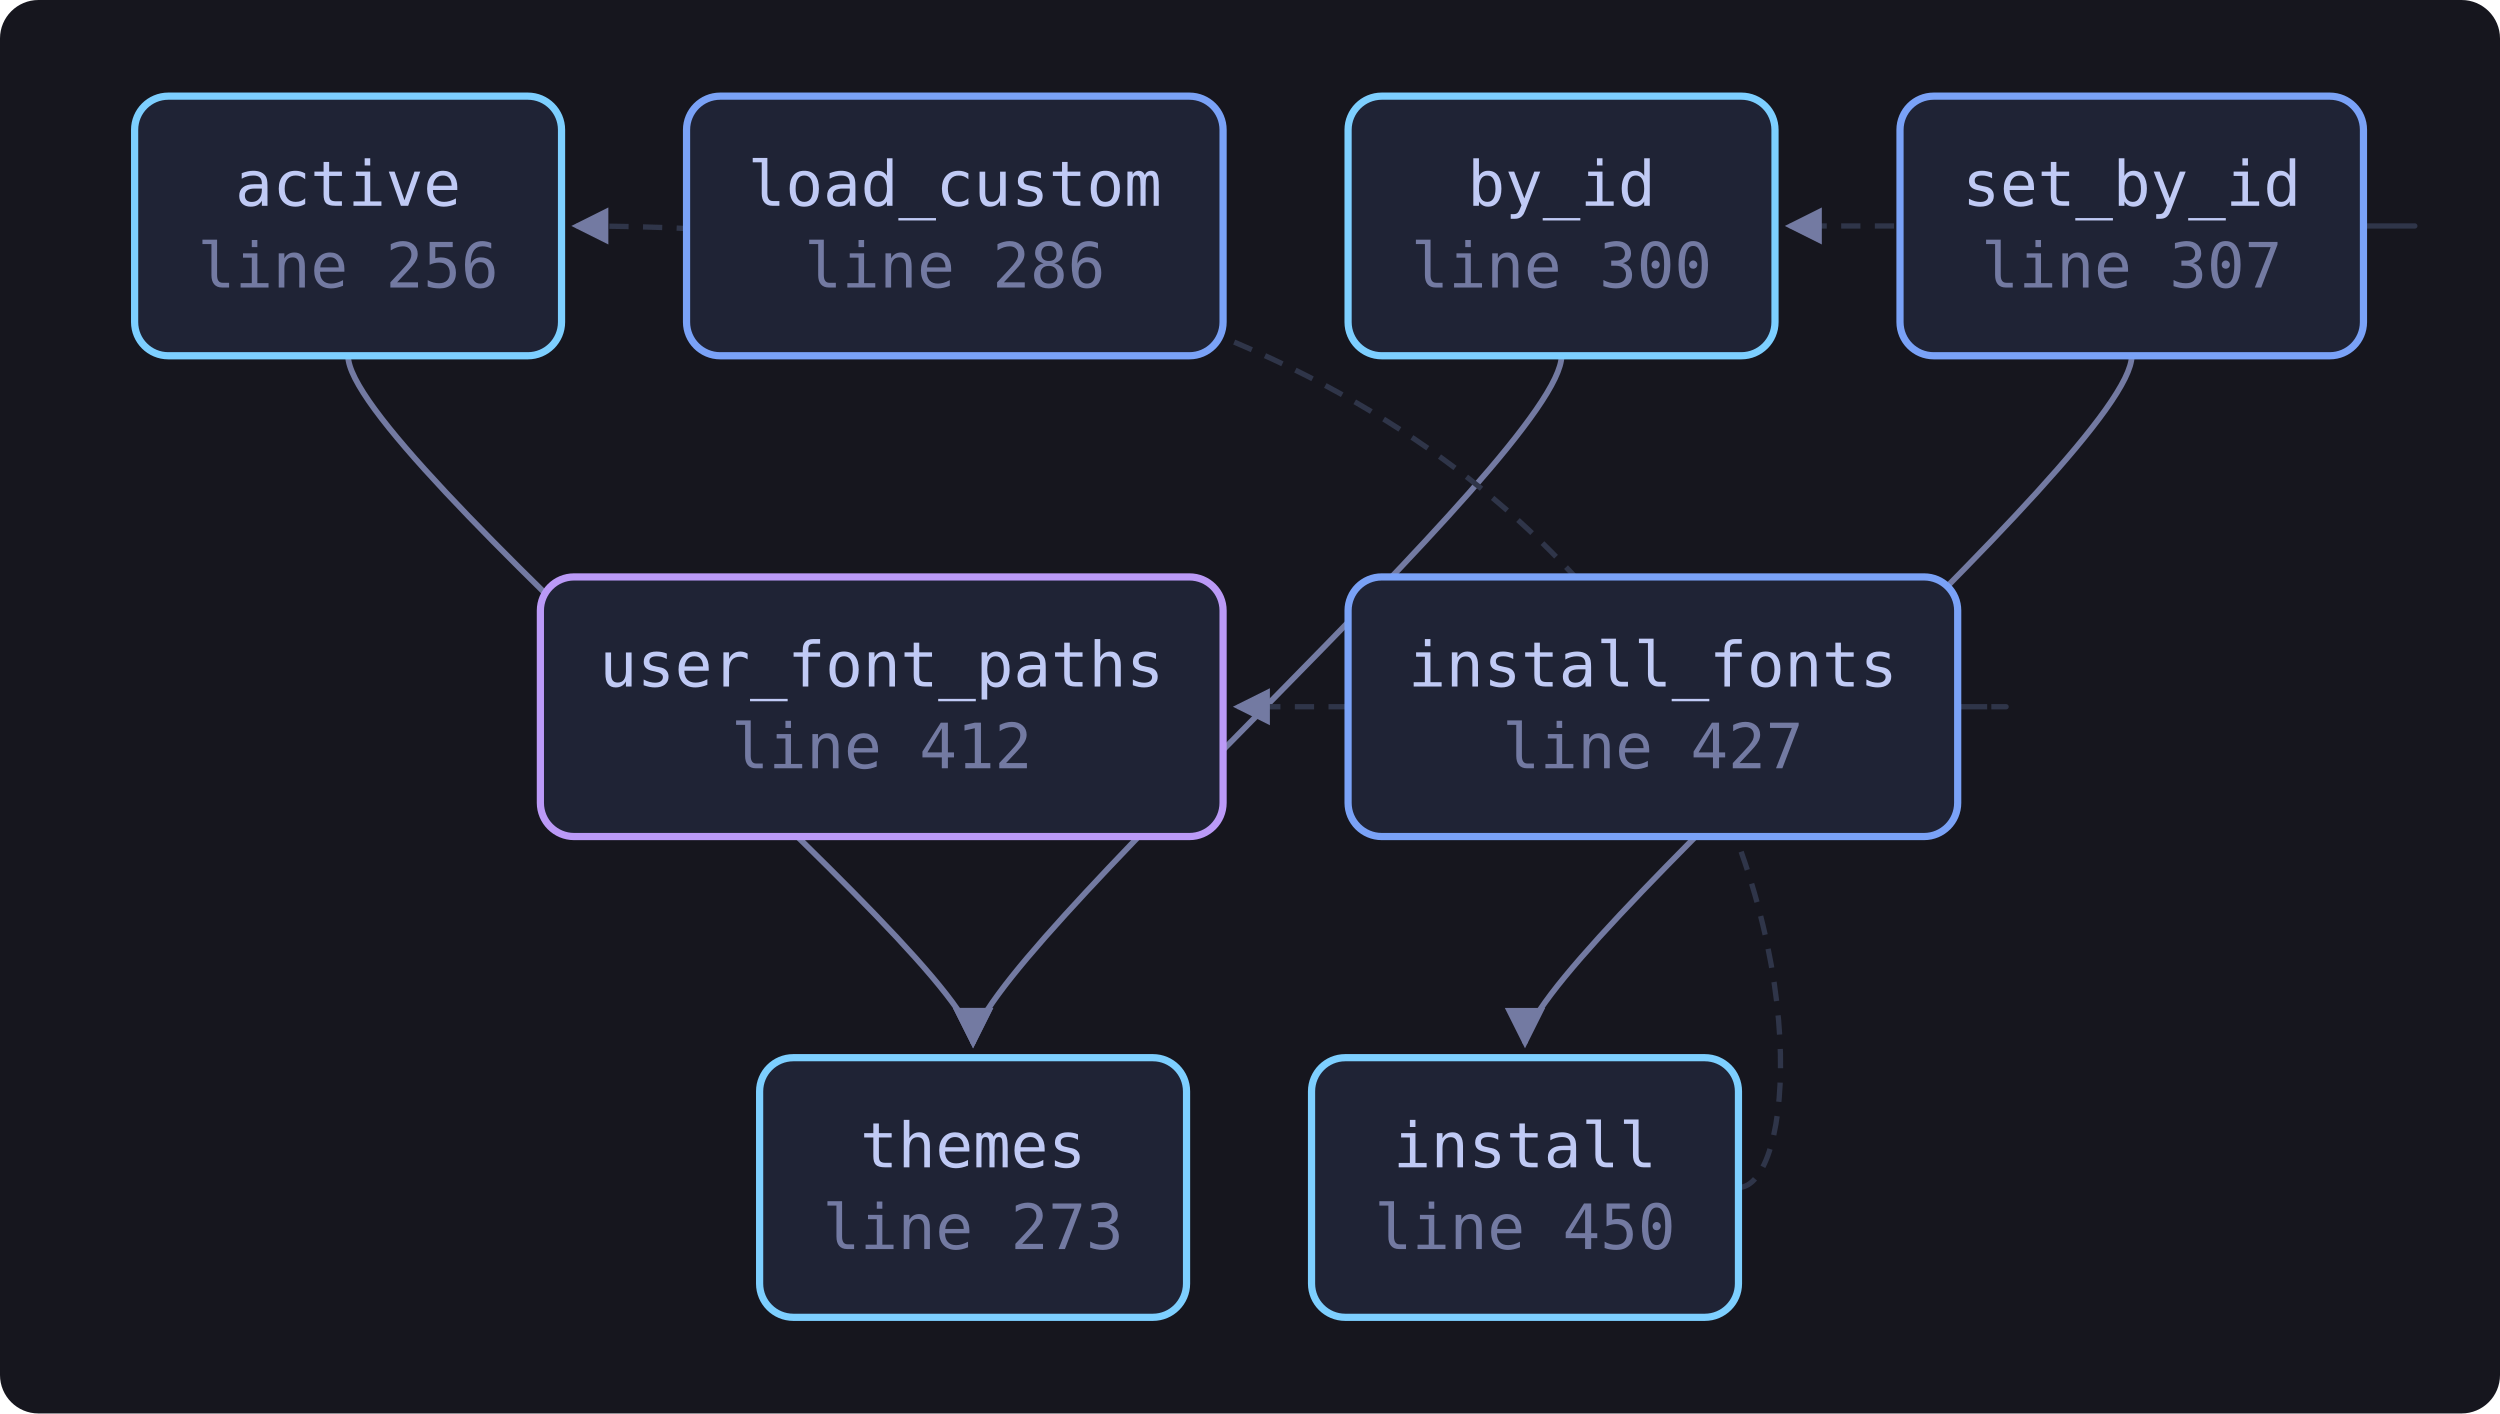
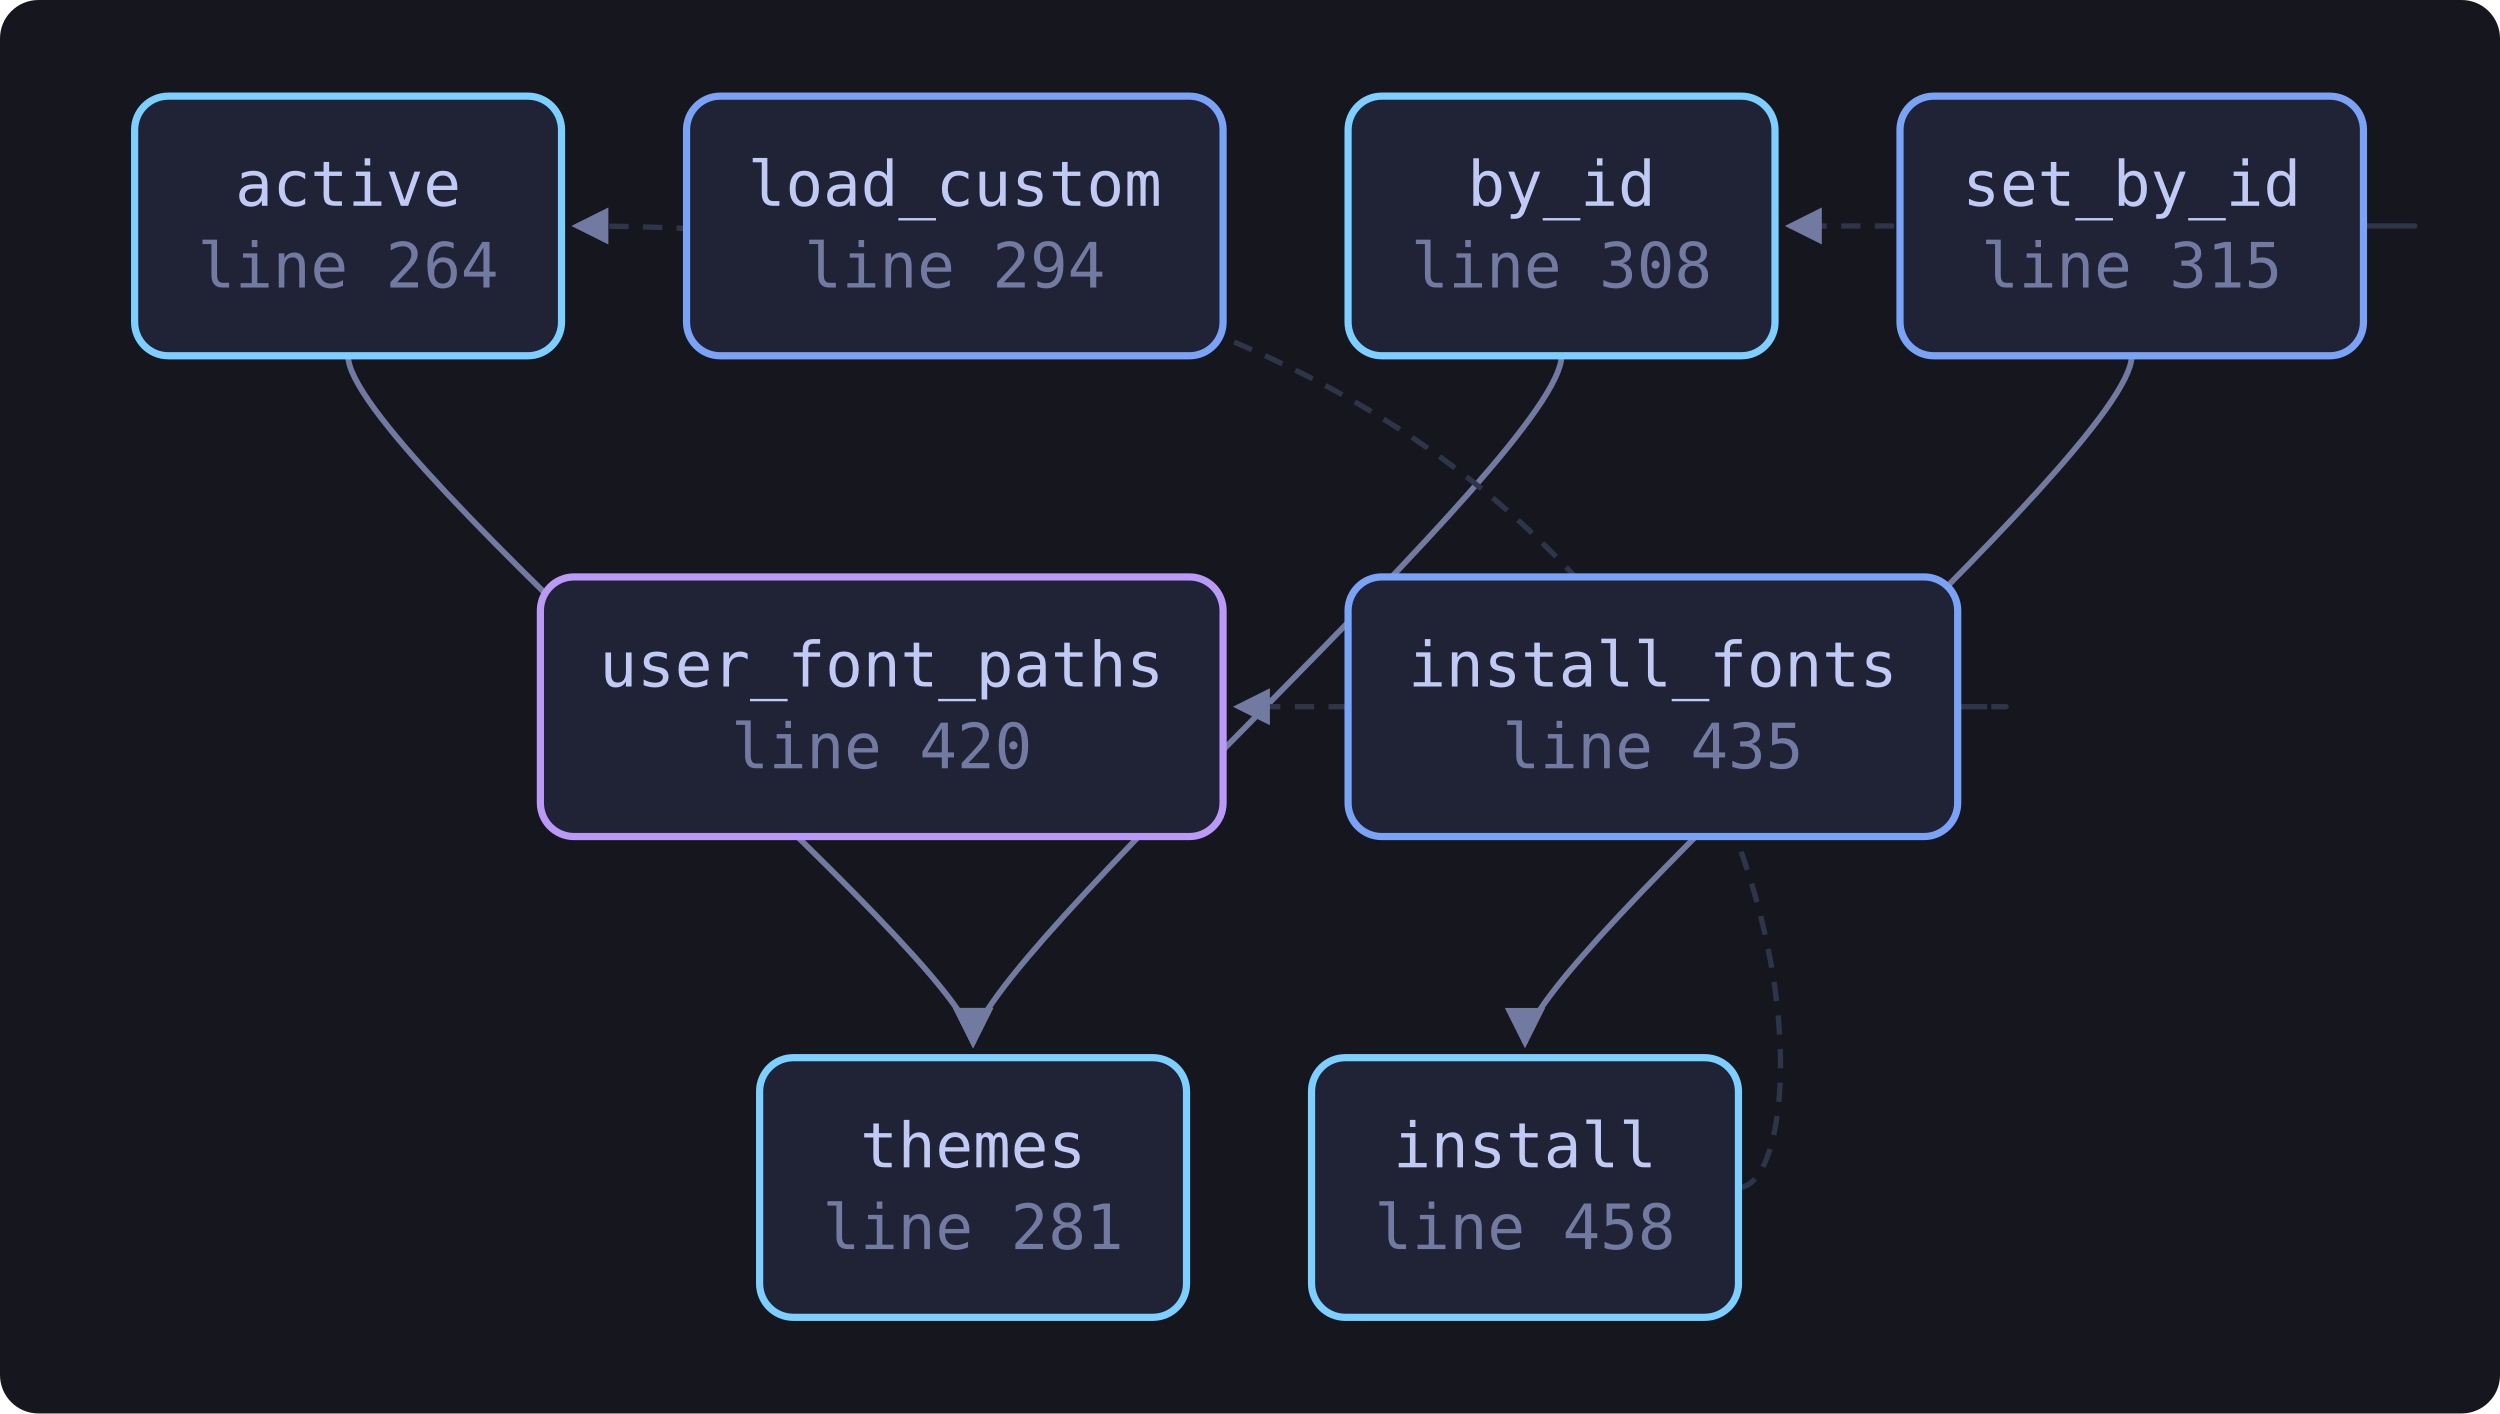
<svg xmlns="http://www.w3.org/2000/svg" viewBox="0 0 520 294" width="520" height="294" style="max-width:100%;height:auto" role="img" aria-label="flowchart">
  <defs>
    <marker id="a" viewBox="0 0 8 8" refX="7" refY="4" markerWidth="7" markerHeight="7" orient="auto-start-reverse">
      <path d="M0 0 L8 4 L0 8 z" fill="var(--muted, #737aa2)" />
    </marker>
  </defs>
  <rect x="0" y="0" width="520" height="294" fill="var(--bg-inset, #16161e)" rx="8" />
  <path d="M72.4 74.0 C 72.4 94.0, 202.4 200.0, 202.4 217.0" fill="none" stroke="var(--muted, #737aa2)" stroke-width="1.2" marker-end="url(#a)" />
  <path d="M324.8 74.0 C 324.8 94.0, 202.4 200.0, 202.4 217.0" fill="none" stroke="var(--muted, #737aa2)" stroke-width="1.2" marker-end="url(#a)" />
  <path d="M361.6 247.0 C 383.6 247.0, 383.6 47.0, 119.8 47.0" fill="none" stroke="var(--border, #2f3549)" stroke-width="1.1" stroke-dasharray="4 3" marker-end="url(#a)" />
  <path d="M407.2 147.0 C 429.2 147.0, 429.2 147.0, 257.4 147.0" fill="none" stroke="var(--border, #2f3549)" stroke-width="1.1" stroke-dasharray="4 3" marker-end="url(#a)" />
  <path d="M491.6 47.0 C 513.6 47.0, 513.6 47.0, 372.2 47.0" fill="none" stroke="var(--border, #2f3549)" stroke-width="1.1" stroke-dasharray="4 3" marker-end="url(#a)" />
  <path d="M443.4 74.0 C 443.4 94.0, 317.2 200.0, 317.2 217.0" fill="none" stroke="var(--muted, #737aa2)" stroke-width="1.2" marker-end="url(#a)" />
-   <a href="https://github.com/tilas01/veilvoice/blob/main/crates/veilvoice-gui/src/theme.rs#L256" target="_blank" rel="noopener noreferrer">
+   <a href="https://github.com/tilas01/veilvoice/blob/main/crates/veilvoice-gui/src/theme.rs#L264" target="_blank" rel="noopener noreferrer">
    <rect x="28.0" y="20.0" width="88.8" height="54.0" rx="7" fill="var(--bg-soft, #1f2335)" stroke="var(--cyan, #7dcfff)" stroke-width="1.5" />
    <text x="72.4" y="42.8" font-family="ui-monospace, SFMono-Regular, Menlo, Consolas, monospace" font-size="13" fill="var(--fg, #c0caf5)" text-anchor="middle">active</text>
-     <text x="72.4" y="59.8" font-family="ui-monospace, SFMono-Regular, Menlo, Consolas, monospace" font-size="13" fill="var(--muted, #737aa2)" text-anchor="middle">line 256</text>
+     <text x="72.4" y="59.8" font-family="ui-monospace, SFMono-Regular, Menlo, Consolas, monospace" font-size="13" fill="var(--muted, #737aa2)" text-anchor="middle">line 264</text>
  </a>
-   <a href="https://github.com/tilas01/veilvoice/blob/main/crates/veilvoice-gui/src/theme.rs#L273" target="_blank" rel="noopener noreferrer">
+   <a href="https://github.com/tilas01/veilvoice/blob/main/crates/veilvoice-gui/src/theme.rs#L281" target="_blank" rel="noopener noreferrer">
    <rect x="158.0" y="220.0" width="88.8" height="54.0" rx="7" fill="var(--bg-soft, #1f2335)" stroke="var(--cyan, #7dcfff)" stroke-width="1.5" />
    <text x="202.4" y="242.8" font-family="ui-monospace, SFMono-Regular, Menlo, Consolas, monospace" font-size="13" fill="var(--fg, #c0caf5)" text-anchor="middle">themes</text>
-     <text x="202.4" y="259.8" font-family="ui-monospace, SFMono-Regular, Menlo, Consolas, monospace" font-size="13" fill="var(--muted, #737aa2)" text-anchor="middle">line 273</text>
+     <text x="202.4" y="259.8" font-family="ui-monospace, SFMono-Regular, Menlo, Consolas, monospace" font-size="13" fill="var(--muted, #737aa2)" text-anchor="middle">line 281</text>
  </a>
-   <a href="https://github.com/tilas01/veilvoice/blob/main/crates/veilvoice-gui/src/theme.rs#L286" target="_blank" rel="noopener noreferrer">
+   <a href="https://github.com/tilas01/veilvoice/blob/main/crates/veilvoice-gui/src/theme.rs#L294" target="_blank" rel="noopener noreferrer">
    <rect x="142.8" y="20.0" width="111.6" height="54.0" rx="7" fill="var(--bg-soft, #1f2335)" stroke="var(--accent, #7aa2f7)" stroke-width="1.5" />
    <text x="198.6" y="42.8" font-family="ui-monospace, SFMono-Regular, Menlo, Consolas, monospace" font-size="13" fill="var(--fg, #c0caf5)" text-anchor="middle">load_custom</text>
-     <text x="198.6" y="59.8" font-family="ui-monospace, SFMono-Regular, Menlo, Consolas, monospace" font-size="13" fill="var(--muted, #737aa2)" text-anchor="middle">line 286</text>
+     <text x="198.6" y="59.8" font-family="ui-monospace, SFMono-Regular, Menlo, Consolas, monospace" font-size="13" fill="var(--muted, #737aa2)" text-anchor="middle">line 294</text>
  </a>
-   <a href="https://github.com/tilas01/veilvoice/blob/main/crates/veilvoice-gui/src/theme.rs#L300" target="_blank" rel="noopener noreferrer">
+   <a href="https://github.com/tilas01/veilvoice/blob/main/crates/veilvoice-gui/src/theme.rs#L308" target="_blank" rel="noopener noreferrer">
    <rect x="280.4" y="20.0" width="88.8" height="54.0" rx="7" fill="var(--bg-soft, #1f2335)" stroke="var(--cyan, #7dcfff)" stroke-width="1.5" />
    <text x="324.8" y="42.8" font-family="ui-monospace, SFMono-Regular, Menlo, Consolas, monospace" font-size="13" fill="var(--fg, #c0caf5)" text-anchor="middle">by_id</text>
-     <text x="324.8" y="59.8" font-family="ui-monospace, SFMono-Regular, Menlo, Consolas, monospace" font-size="13" fill="var(--muted, #737aa2)" text-anchor="middle">line 300</text>
+     <text x="324.8" y="59.8" font-family="ui-monospace, SFMono-Regular, Menlo, Consolas, monospace" font-size="13" fill="var(--muted, #737aa2)" text-anchor="middle">line 308</text>
  </a>
-   <a href="https://github.com/tilas01/veilvoice/blob/main/crates/veilvoice-gui/src/theme.rs#L307" target="_blank" rel="noopener noreferrer">
+   <a href="https://github.com/tilas01/veilvoice/blob/main/crates/veilvoice-gui/src/theme.rs#L315" target="_blank" rel="noopener noreferrer">
    <rect x="395.2" y="20.0" width="96.4" height="54.0" rx="7" fill="var(--bg-soft, #1f2335)" stroke="var(--accent, #7aa2f7)" stroke-width="1.5" />
    <text x="443.4" y="42.8" font-family="ui-monospace, SFMono-Regular, Menlo, Consolas, monospace" font-size="13" fill="var(--fg, #c0caf5)" text-anchor="middle">set_by_id</text>
-     <text x="443.4" y="59.8" font-family="ui-monospace, SFMono-Regular, Menlo, Consolas, monospace" font-size="13" fill="var(--muted, #737aa2)" text-anchor="middle">line 307</text>
+     <text x="443.4" y="59.8" font-family="ui-monospace, SFMono-Regular, Menlo, Consolas, monospace" font-size="13" fill="var(--muted, #737aa2)" text-anchor="middle">line 315</text>
  </a>
-   <a href="https://github.com/tilas01/veilvoice/blob/main/crates/veilvoice-gui/src/theme.rs#L412" target="_blank" rel="noopener noreferrer">
+   <a href="https://github.com/tilas01/veilvoice/blob/main/crates/veilvoice-gui/src/theme.rs#L420" target="_blank" rel="noopener noreferrer">
    <rect x="112.4" y="120.0" width="142.0" height="54.0" rx="7" fill="var(--bg-soft, #1f2335)" stroke="var(--accent-2, #bb9af7)" stroke-width="1.5" />
    <text x="183.4" y="142.8" font-family="ui-monospace, SFMono-Regular, Menlo, Consolas, monospace" font-size="13" fill="var(--fg, #c0caf5)" text-anchor="middle">user_font_paths</text>
-     <text x="183.4" y="159.8" font-family="ui-monospace, SFMono-Regular, Menlo, Consolas, monospace" font-size="13" fill="var(--muted, #737aa2)" text-anchor="middle">line 412</text>
+     <text x="183.4" y="159.8" font-family="ui-monospace, SFMono-Regular, Menlo, Consolas, monospace" font-size="13" fill="var(--muted, #737aa2)" text-anchor="middle">line 420</text>
  </a>
-   <a href="https://github.com/tilas01/veilvoice/blob/main/crates/veilvoice-gui/src/theme.rs#L427" target="_blank" rel="noopener noreferrer">
+   <a href="https://github.com/tilas01/veilvoice/blob/main/crates/veilvoice-gui/src/theme.rs#L435" target="_blank" rel="noopener noreferrer">
    <rect x="280.4" y="120.0" width="126.8" height="54.0" rx="7" fill="var(--bg-soft, #1f2335)" stroke="var(--accent, #7aa2f7)" stroke-width="1.5" />
    <text x="343.8" y="142.8" font-family="ui-monospace, SFMono-Regular, Menlo, Consolas, monospace" font-size="13" fill="var(--fg, #c0caf5)" text-anchor="middle">install_fonts</text>
-     <text x="343.8" y="159.8" font-family="ui-monospace, SFMono-Regular, Menlo, Consolas, monospace" font-size="13" fill="var(--muted, #737aa2)" text-anchor="middle">line 427</text>
+     <text x="343.8" y="159.8" font-family="ui-monospace, SFMono-Regular, Menlo, Consolas, monospace" font-size="13" fill="var(--muted, #737aa2)" text-anchor="middle">line 435</text>
  </a>
-   <a href="https://github.com/tilas01/veilvoice/blob/main/crates/veilvoice-gui/src/theme.rs#L450" target="_blank" rel="noopener noreferrer">
+   <a href="https://github.com/tilas01/veilvoice/blob/main/crates/veilvoice-gui/src/theme.rs#L458" target="_blank" rel="noopener noreferrer">
    <rect x="272.8" y="220.0" width="88.8" height="54.0" rx="7" fill="var(--bg-soft, #1f2335)" stroke="var(--cyan, #7dcfff)" stroke-width="1.5" />
    <text x="317.2" y="242.8" font-family="ui-monospace, SFMono-Regular, Menlo, Consolas, monospace" font-size="13" fill="var(--fg, #c0caf5)" text-anchor="middle">install</text>
-     <text x="317.2" y="259.8" font-family="ui-monospace, SFMono-Regular, Menlo, Consolas, monospace" font-size="13" fill="var(--muted, #737aa2)" text-anchor="middle">line 450</text>
+     <text x="317.2" y="259.8" font-family="ui-monospace, SFMono-Regular, Menlo, Consolas, monospace" font-size="13" fill="var(--muted, #737aa2)" text-anchor="middle">line 458</text>
  </a>
</svg>
